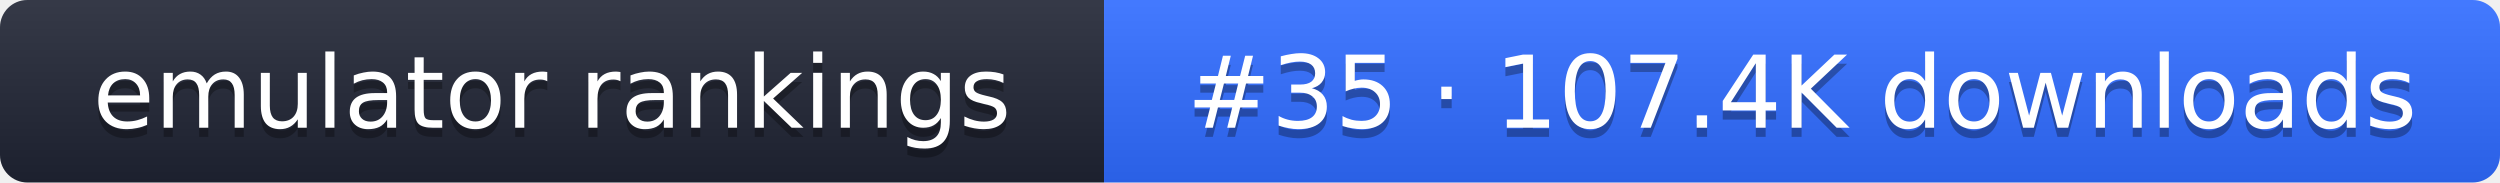
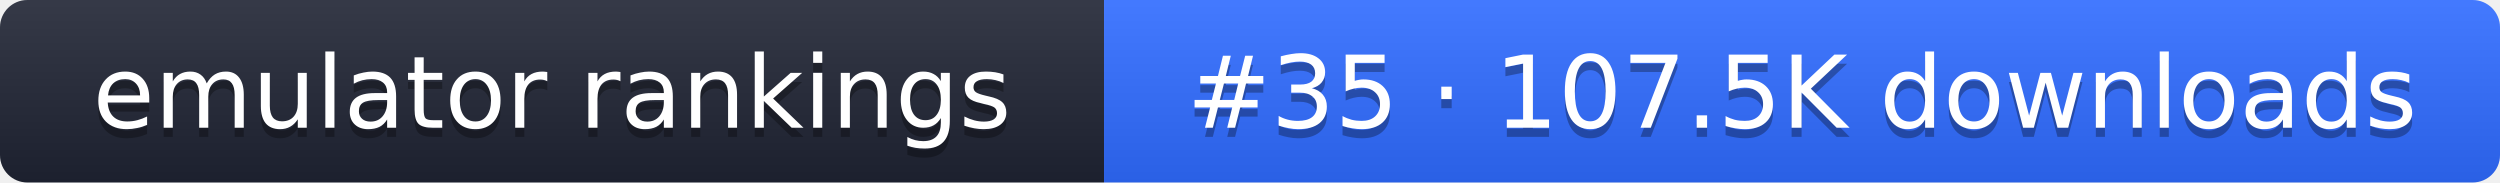
- <svg xmlns="http://www.w3.org/2000/svg" width="274" height="20" role="img" aria-label="emulator rankings: #35 · 107.4K downloads">
+ <svg xmlns="http://www.w3.org/2000/svg" width="274" height="20" role="img" aria-label="emulator rankings: #35 · 107.5K downloads">
  <linearGradient id="g" x2="0" y2="100%">
    <stop offset="0" stop-color="#fff" stop-opacity=".1" />
    <stop offset="1" stop-opacity=".1" />
  </linearGradient>
  <clipPath id="r">
    <rect width="274" height="20" rx="3" fill="#fff" />
  </clipPath>
  <g clip-path="url(#r)">
    <rect width="121" height="20" fill="#1f2433" />
    <rect x="121" width="153" height="20" fill="#2f6bff" />
    <rect width="274" height="20" fill="url(#g)" />
  </g>
  <g fill="#fff" text-anchor="middle" font-family="Verdana,DejaVu Sans,sans-serif" font-size="11">
    <text x="60.5" y="15" fill="#010101" fill-opacity=".3">emulator rankings</text>
    <text x="60.5" y="14">emulator rankings</text>
-     <text x="197.5" y="15" fill="#010101" fill-opacity=".3">#35 · 107.4K downloads</text>
-     <text x="197.5" y="14">#35 · 107.4K downloads</text>
+     <text x="197.5" y="15" fill="#010101" fill-opacity=".3">#35 · 107.5K downloads</text>
+     <text x="197.5" y="14">#35 · 107.5K downloads</text>
  </g>
</svg>
